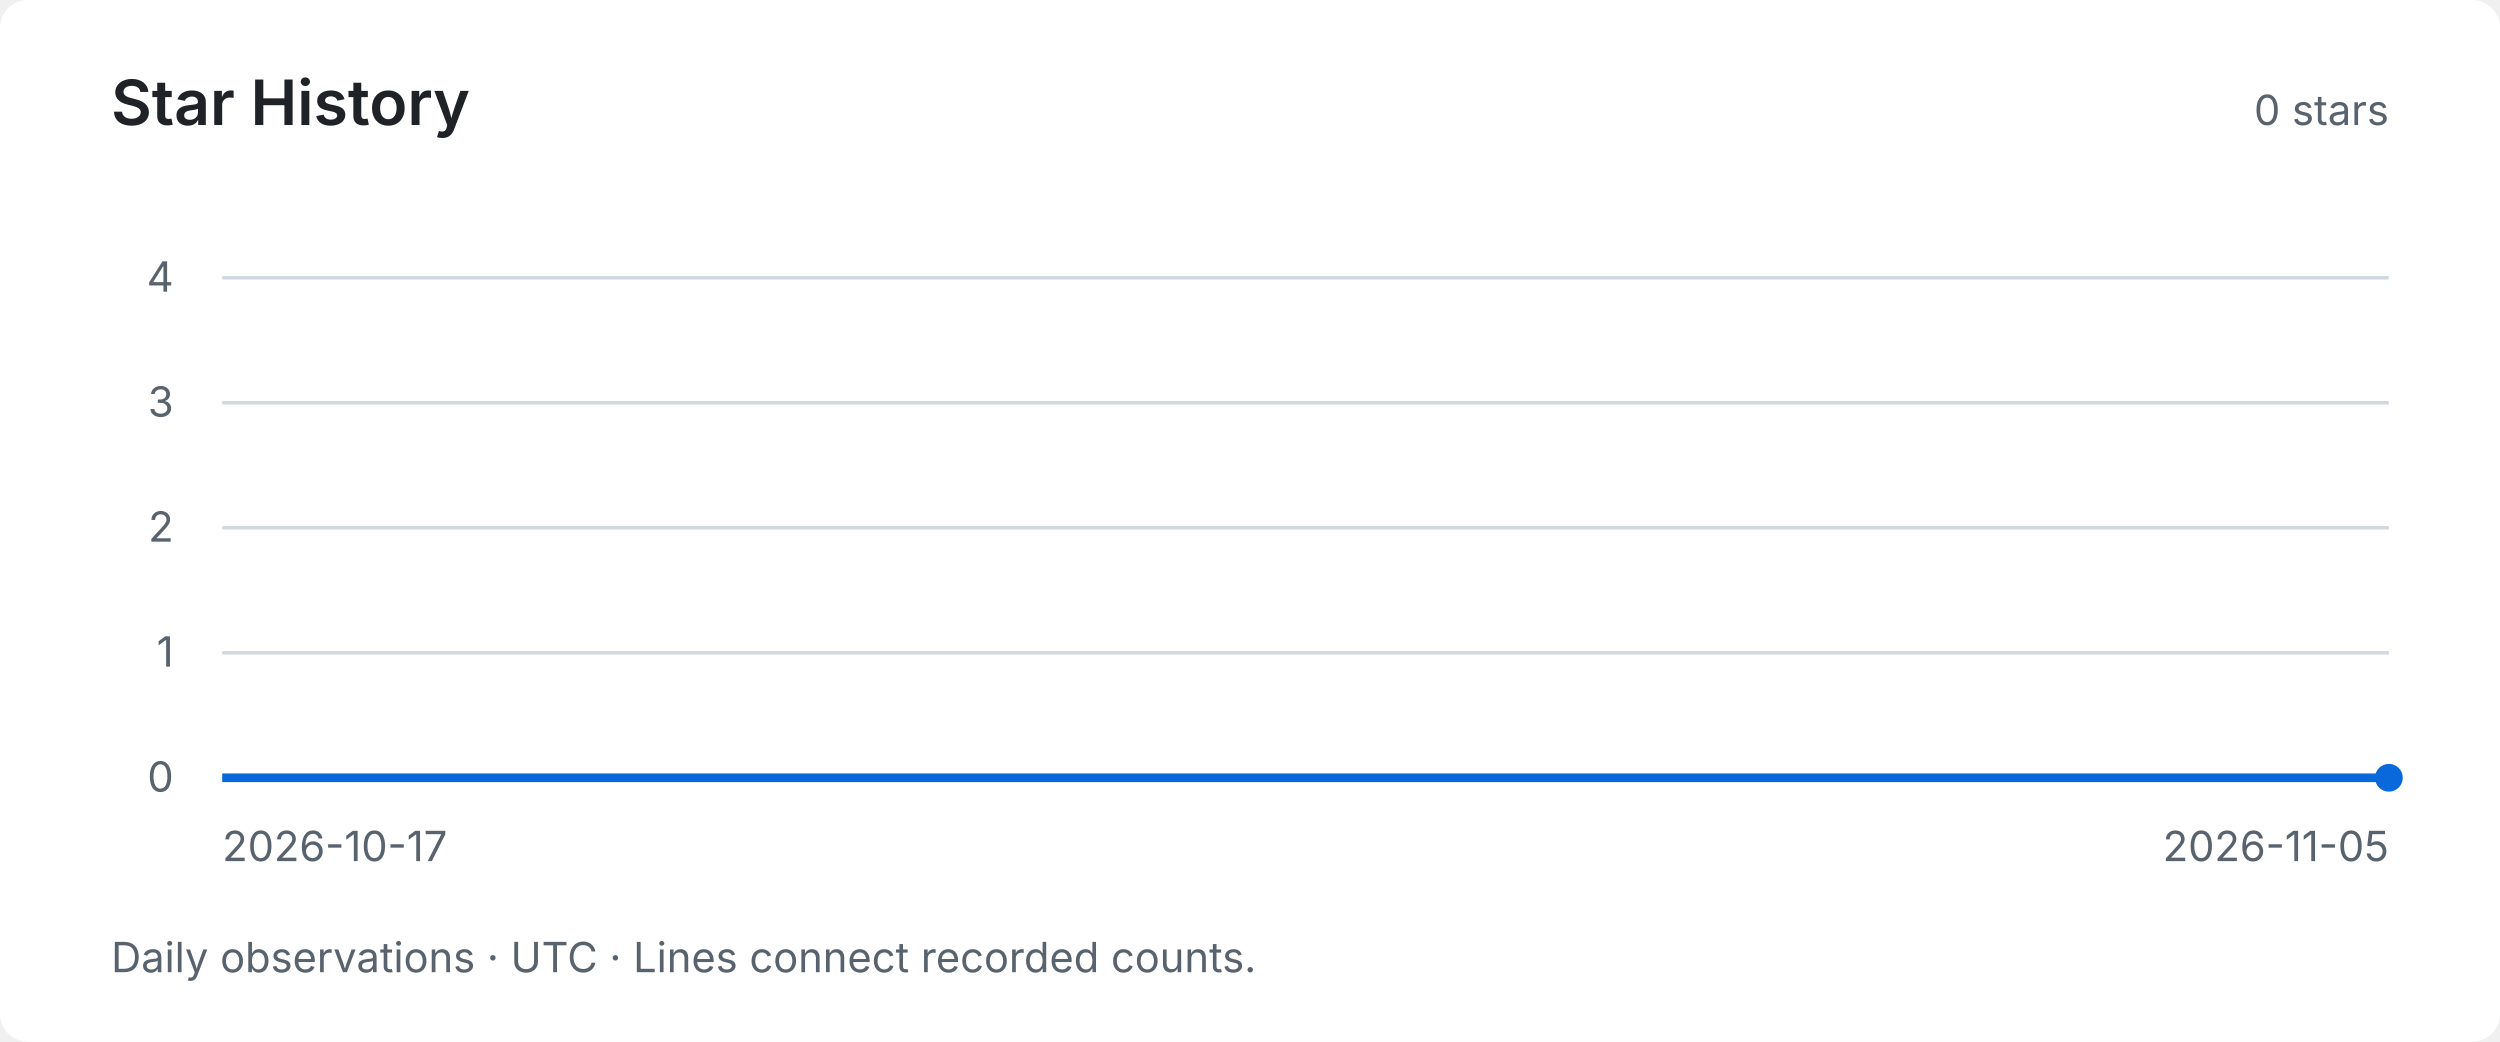
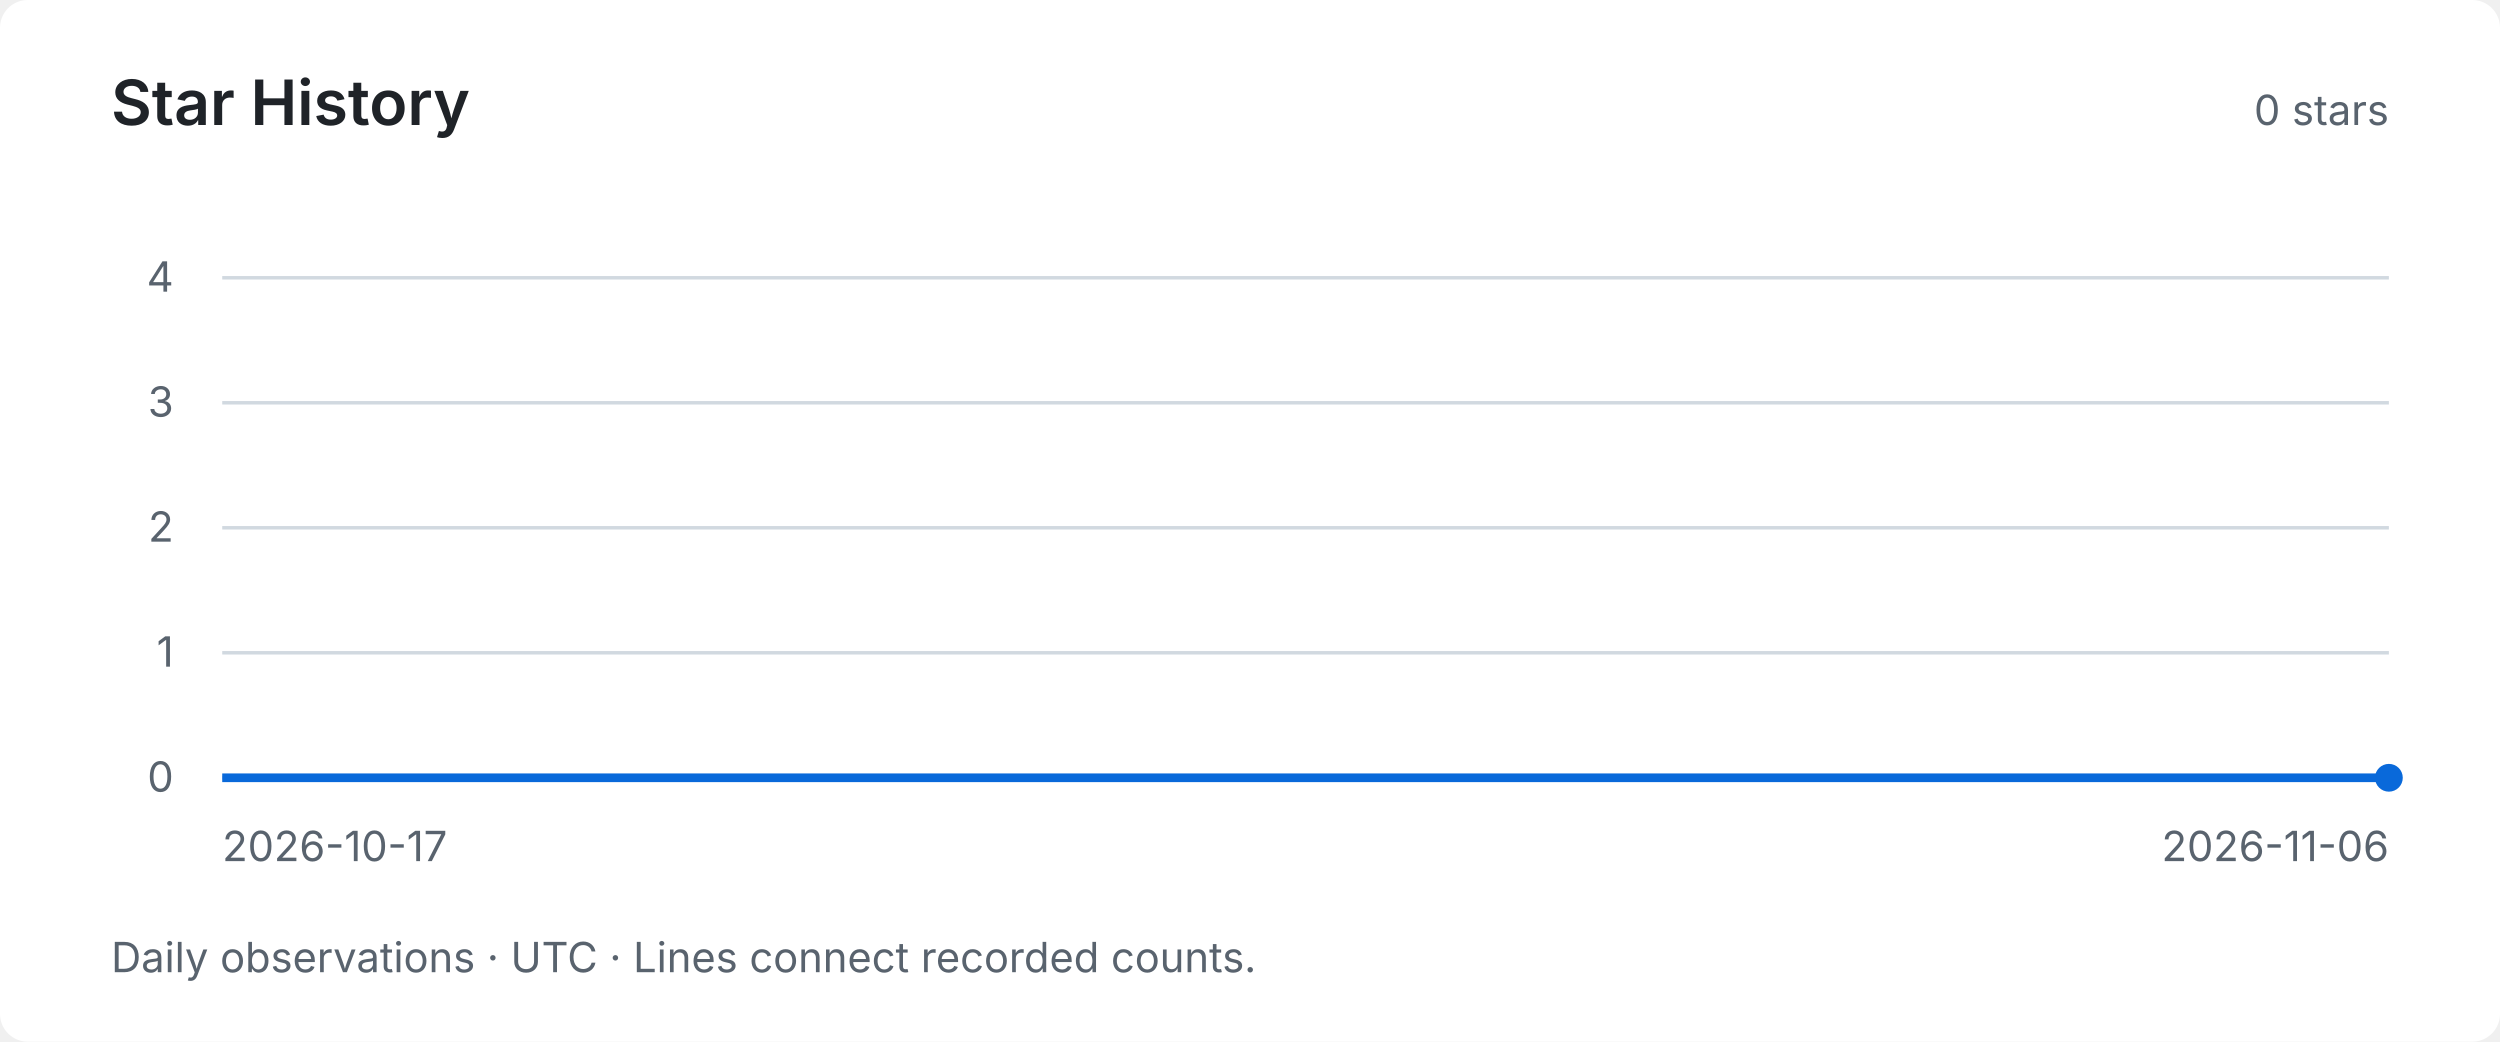
<svg xmlns="http://www.w3.org/2000/svg" width="720" height="300" viewBox="0 0 720 300" role="img" aria-labelledby="title desc">
  <style>text { font-family: system-ui, -apple-system, BlinkMacSystemFont, "Segoe UI", sans-serif; fill: #59636e; font-size: 12px; }</style>
  <rect width="720" height="300" rx="8" fill="#ffffff" />
  <text x="32" y="36" style="fill:#1f2328;font-size:18px;font-weight:600">Star History</text>
  <text x="688" y="36" text-anchor="end">0 stars</text>
  <path d="M64 224 H688" stroke="#d1d9e0" stroke-width="1" />
  <text x="50" y="228" text-anchor="end">0</text>
  <path d="M64 188 H688" stroke="#d1d9e0" stroke-width="1" />
  <text x="50" y="192" text-anchor="end">1</text>
  <path d="M64 152 H688" stroke="#d1d9e0" stroke-width="1" />
  <text x="50" y="156" text-anchor="end">2</text>
  <path d="M64 116 H688" stroke="#d1d9e0" stroke-width="1" />
  <text x="50" y="120" text-anchor="end">3</text>
  <path d="M64 80 H688" stroke="#d1d9e0" stroke-width="1" />
  <text x="50" y="84" text-anchor="end">4</text>
-   <polyline points="64.00,224.00 96.84,224.00 129.68,224.00 162.53,224.00 195.37,224.00 228.21,224.00 261.05,224.00 293.89,224.00 326.74,224.00 359.58,224.00 392.42,224.00 425.26,224.00 458.11,224.00 490.95,224.00 523.79,224.00 556.63,224.00 589.47,224.00 622.32,224.00 688.00,224.00" fill="none" stroke="#0969da" stroke-width="2.5" />
+   <polyline points="64.00,224.00 95.20,224.00 126.40,224.00 157.60,224.00 188.80,224.00 220.00,224.00 251.20,224.00 282.40,224.00 313.60,224.00 344.80,224.00 376.00,224.00 407.20,224.00 438.40,224.00 469.60,224.00 500.80,224.00 532.00,224.00 563.20,224.00 594.40,224.00 656.80,224.00 688.00,224.00" fill="none" stroke="#0969da" stroke-width="2.5" />
  <circle cx="688.00" cy="224.00" r="4" fill="#0969da" />
  <text x="64" y="248">2026-10-17</text>
-   <text x="688" y="248" text-anchor="end">2026-11-05</text>
+   <text x="688" y="248" text-anchor="end">2026-11-06</text>
  <text x="32" y="280">Daily observations · UTC · Lines connect recorded counts.</text>
</svg>
